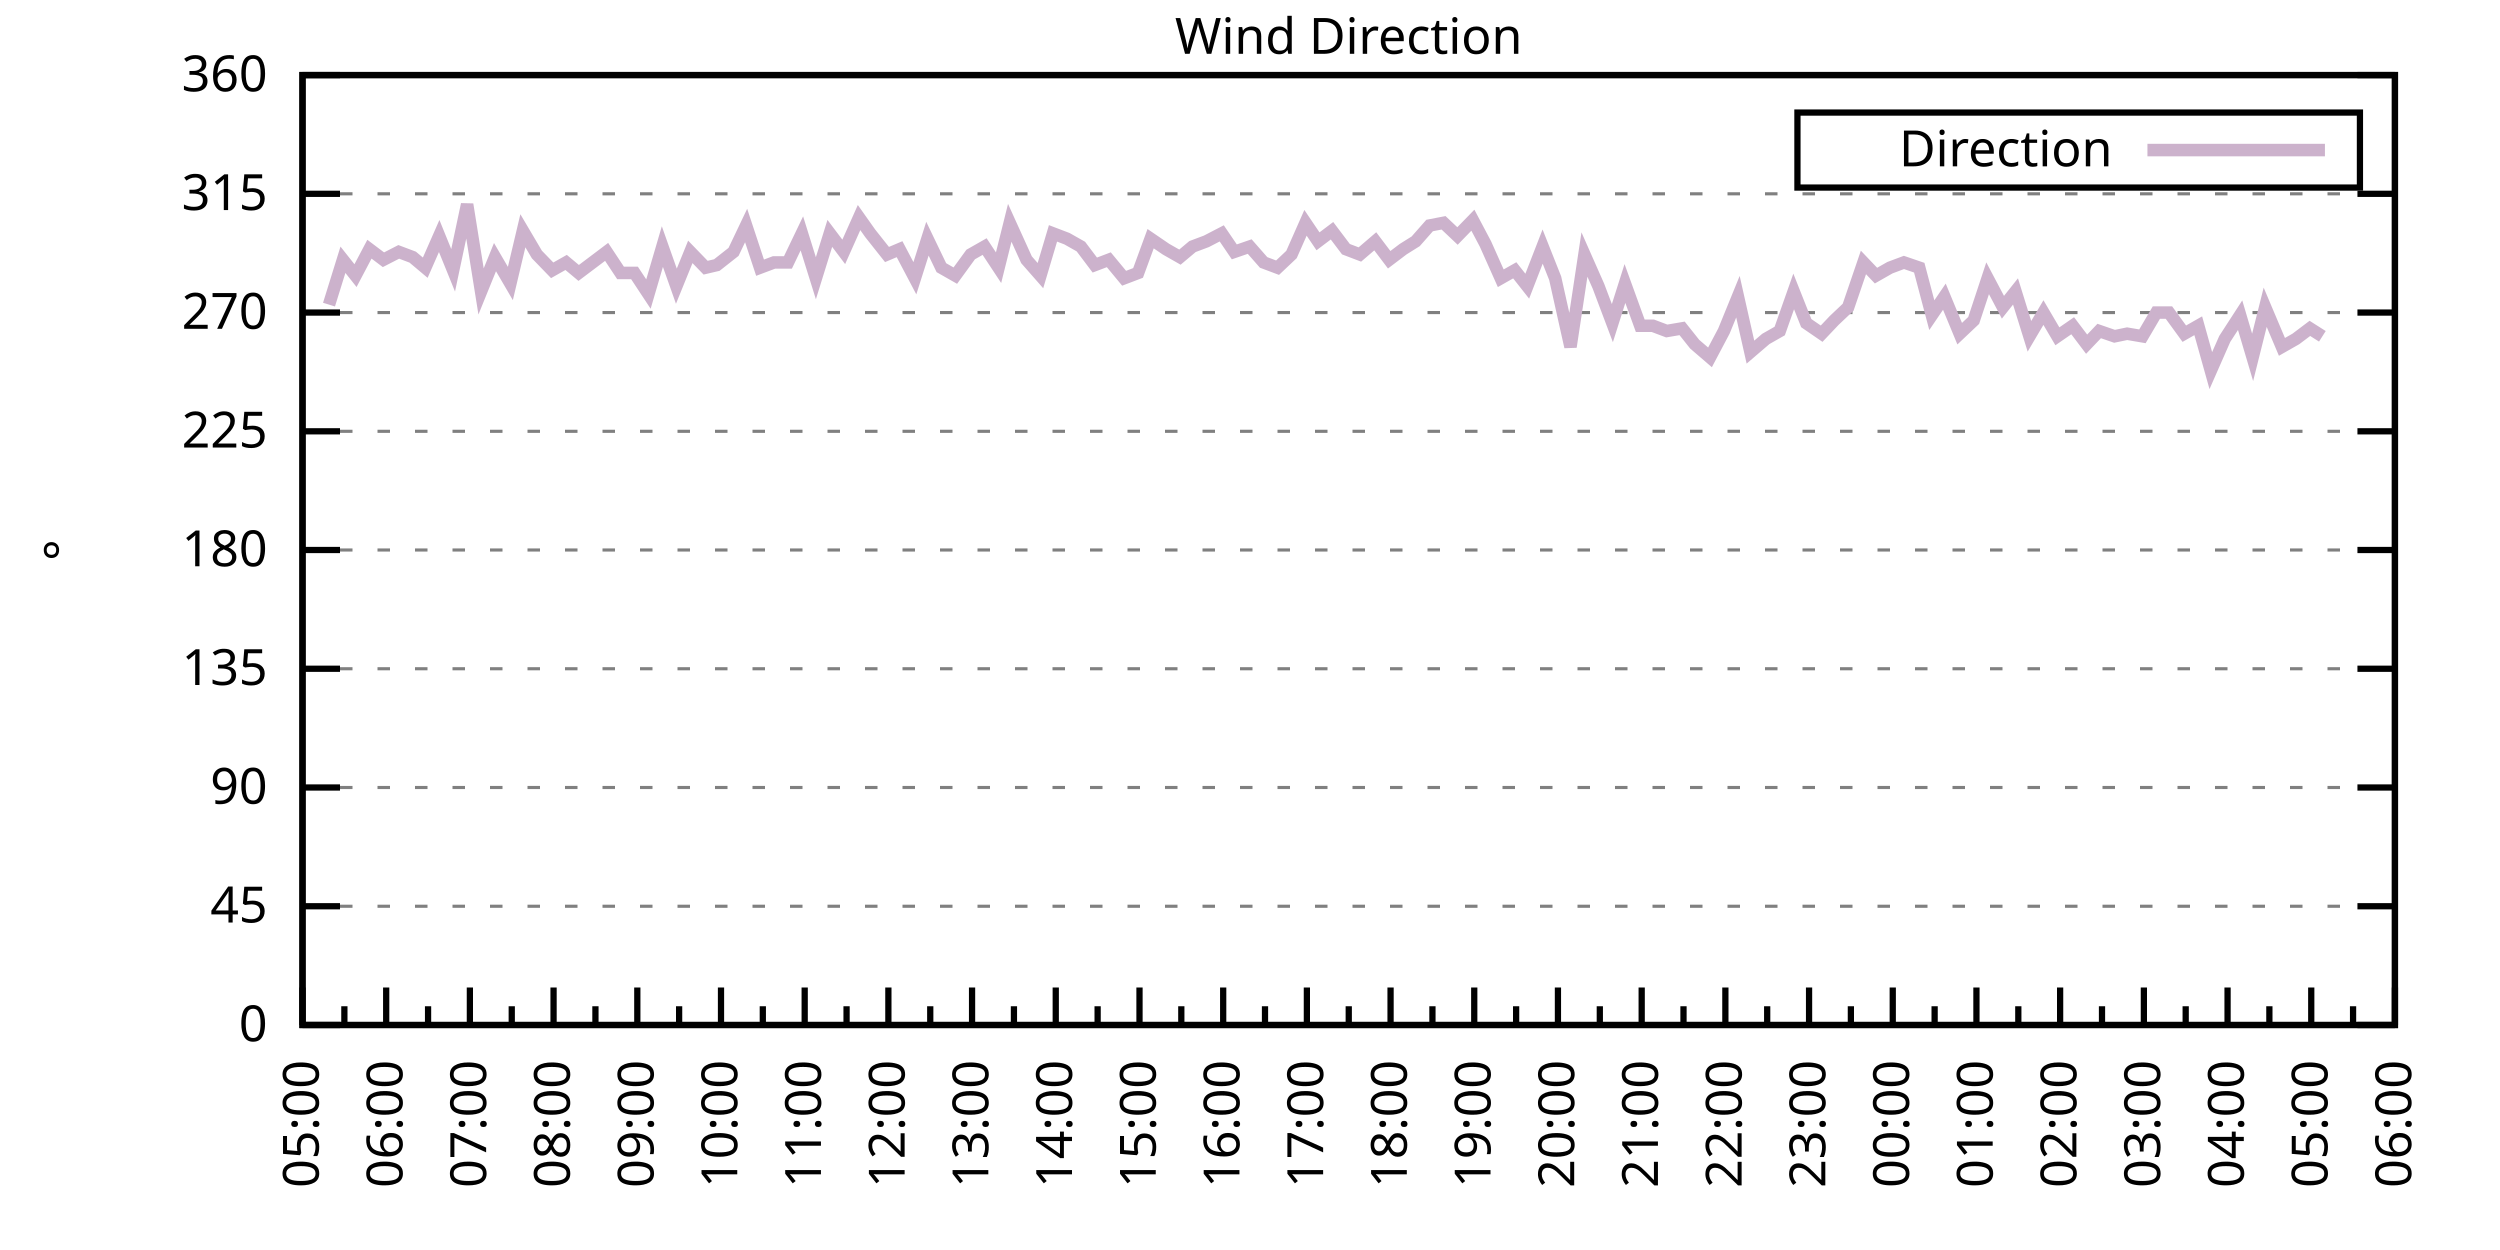
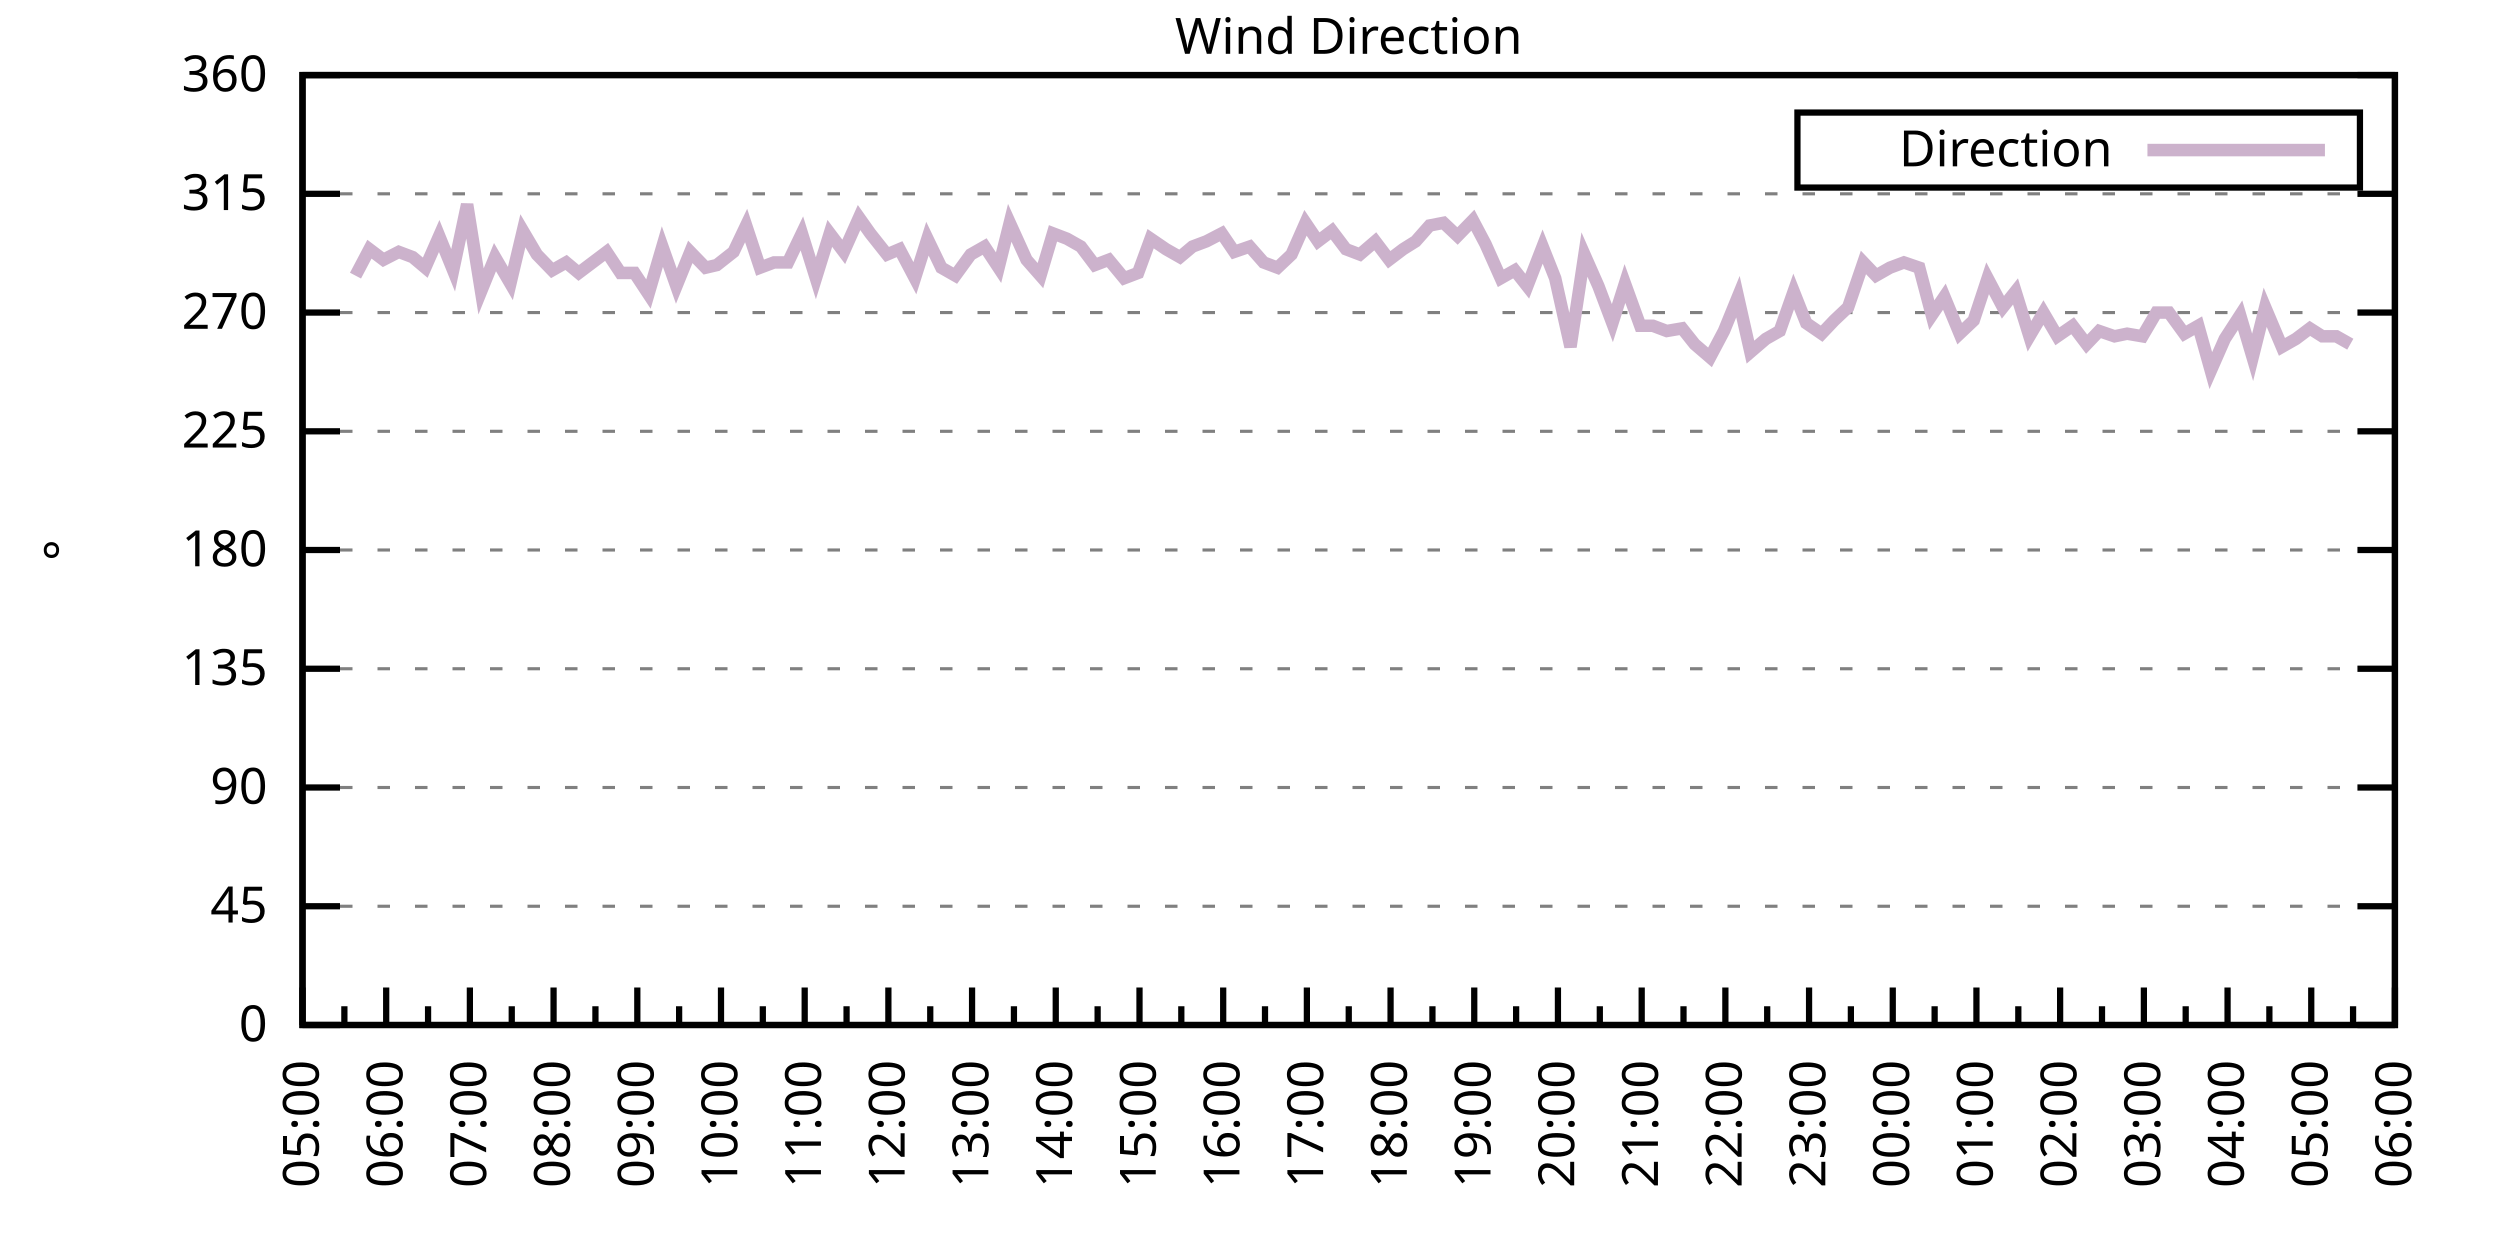
<svg xmlns="http://www.w3.org/2000/svg" xmlns:xlink="http://www.w3.org/1999/xlink" width="400" height="200" viewBox="0 0 400 200">
  <g id="gnuplot_canvas">
    <rect x="0" y="0" width="400" height="200" fill="none" />
    <defs>
      <circle id="gpDot" r="0.5" stroke-width="0.5" stroke="currentColor" />
      <path id="gpPt0" stroke-width="0.333" stroke="currentColor" d="M-1,0 h2 M0,-1 v2" />
      <path id="gpPt1" stroke-width="0.333" stroke="currentColor" d="M-1,-1 L1,1 M1,-1 L-1,1" />
      <path id="gpPt2" stroke-width="0.333" stroke="currentColor" d="M-1,0 L1,0 M0,-1 L0,1 M-1,-1 L1,1 M-1,1 L1,-1" />
      <rect id="gpPt3" stroke-width="0.333" stroke="currentColor" x="-1" y="-1" width="2" height="2" />
      <rect id="gpPt4" stroke-width="0.333" stroke="currentColor" fill="currentColor" x="-1" y="-1" width="2" height="2" />
      <circle id="gpPt5" stroke-width="0.333" stroke="currentColor" cx="0" cy="0" r="1" />
      <use xlink:href="#gpPt5" id="gpPt6" fill="currentColor" stroke="none" />
      <path id="gpPt7" stroke-width="0.333" stroke="currentColor" d="M0,-1.33 L-1.33,0.67 L1.33,0.67 z" />
      <use xlink:href="#gpPt7" id="gpPt8" fill="currentColor" stroke="none" />
      <use xlink:href="#gpPt7" id="gpPt9" stroke="currentColor" transform="rotate(180)" />
      <use xlink:href="#gpPt9" id="gpPt10" fill="currentColor" stroke="none" />
      <use xlink:href="#gpPt3" id="gpPt11" stroke="currentColor" transform="rotate(45)" />
      <use xlink:href="#gpPt11" id="gpPt12" fill="currentColor" stroke="none" />
      <path id="gpPt13" stroke-width="0.333" stroke="currentColor" d="M0,1.330 L1.265,0.411 L0.782,-1.067 L-0.782,-1.076 L-1.265,0.411 z" />
      <use xlink:href="#gpPt13" id="gpPt14" fill="currentColor" stroke="none" />
      <filter id="textbox" filterUnits="objectBoundingBox" x="0" y="0" height="1" width="1">
        <feFlood flood-color="white" flood-opacity="1" result="bgnd" />
        <feComposite in="SourceGraphic" in2="bgnd" operator="atop" />
      </filter>
      <filter id="greybox" filterUnits="objectBoundingBox" x="0" y="0" height="1" width="1">
        <feFlood flood-color="lightgrey" flood-opacity="1" result="grey" />
        <feComposite in="SourceGraphic" in2="grey" operator="atop" />
      </filter>
    </defs>
    <g fill="none" color="white" stroke="currentColor" stroke-width="1.00" stroke-linecap="butt" stroke-linejoin="miter">
</g>
    <g fill="none" color="black" stroke="currentColor" stroke-width="1.00" stroke-linecap="butt" stroke-linejoin="miter">
      <g stroke="none" shape-rendering="crispEdges">
        <polygon fill="rgb(255, 255, 255)" points="48.40,164.00 383.18,164.00 383.18,12.02 48.40,12.02 " />
      </g>
    </g>
    <g fill="none" color="black" stroke="currentColor" stroke-width="1.00" stroke-linecap="butt" stroke-linejoin="miter">
</g>
    <g fill="none" color="black" stroke="black" stroke-width="0.50" stroke-linecap="butt" stroke-linejoin="miter">
</g>
    <g fill="none" color="gray" stroke="currentColor" stroke-width="0.50" stroke-linecap="butt" stroke-linejoin="miter">
      <path stroke="gray" stroke-dasharray="2,4" class="gridline" d="M48.40,164.00 L383.19,164.00  " />
    </g>
    <g fill="none" color="gray" stroke="gray" stroke-width="1.00" stroke-linecap="butt" stroke-linejoin="miter">
</g>
    <g fill="none" color="black" stroke="currentColor" stroke-width="1.00" stroke-linecap="butt" stroke-linejoin="miter">
      <path stroke="black" d="M48.40,164.00 L54.40,164.00 M383.19,164.00 L377.19,164.00  " />
      <g transform="translate(42.80,166.60)" stroke="none" fill="black" font-family="Sans" font-size="8.00" text-anchor="end">
        <text>
          <tspan font-family="Sans"> 0</tspan>
        </text>
      </g>
    </g>
    <g fill="none" color="black" stroke="currentColor" stroke-width="1.00" stroke-linecap="butt" stroke-linejoin="miter">
</g>
    <g fill="none" color="black" stroke="black" stroke-width="0.50" stroke-linecap="butt" stroke-linejoin="miter">
</g>
    <g fill="none" color="gray" stroke="currentColor" stroke-width="0.50" stroke-linecap="butt" stroke-linejoin="miter">
      <path stroke="gray" stroke-dasharray="2,4" class="gridline" d="M48.40,145.00 L383.19,145.00  " />
    </g>
    <g fill="none" color="gray" stroke="gray" stroke-width="1.00" stroke-linecap="butt" stroke-linejoin="miter">
</g>
    <g fill="none" color="black" stroke="currentColor" stroke-width="1.00" stroke-linecap="butt" stroke-linejoin="miter">
      <path stroke="black" d="M48.40,145.00 L54.40,145.00 M383.19,145.00 L377.19,145.00  " />
      <g transform="translate(42.80,147.60)" stroke="none" fill="black" font-family="Sans" font-size="8.00" text-anchor="end">
        <text>
          <tspan font-family="Sans"> 45</tspan>
        </text>
      </g>
    </g>
    <g fill="none" color="black" stroke="currentColor" stroke-width="1.00" stroke-linecap="butt" stroke-linejoin="miter">
</g>
    <g fill="none" color="black" stroke="black" stroke-width="0.50" stroke-linecap="butt" stroke-linejoin="miter">
</g>
    <g fill="none" color="gray" stroke="currentColor" stroke-width="0.50" stroke-linecap="butt" stroke-linejoin="miter">
      <path stroke="gray" stroke-dasharray="2,4" class="gridline" d="M48.40,126.00 L383.19,126.00  " />
    </g>
    <g fill="none" color="gray" stroke="gray" stroke-width="1.00" stroke-linecap="butt" stroke-linejoin="miter">
</g>
    <g fill="none" color="black" stroke="currentColor" stroke-width="1.00" stroke-linecap="butt" stroke-linejoin="miter">
      <path stroke="black" d="M48.40,126.00 L54.40,126.00 M383.19,126.00 L377.19,126.00  " />
      <g transform="translate(42.80,128.60)" stroke="none" fill="black" font-family="Sans" font-size="8.00" text-anchor="end">
        <text>
          <tspan font-family="Sans"> 90</tspan>
        </text>
      </g>
    </g>
    <g fill="none" color="black" stroke="currentColor" stroke-width="1.00" stroke-linecap="butt" stroke-linejoin="miter">
</g>
    <g fill="none" color="black" stroke="black" stroke-width="0.50" stroke-linecap="butt" stroke-linejoin="miter">
</g>
    <g fill="none" color="gray" stroke="currentColor" stroke-width="0.50" stroke-linecap="butt" stroke-linejoin="miter">
      <path stroke="gray" stroke-dasharray="2,4" class="gridline" d="M48.40,107.00 L383.19,107.00  " />
    </g>
    <g fill="none" color="gray" stroke="gray" stroke-width="1.00" stroke-linecap="butt" stroke-linejoin="miter">
</g>
    <g fill="none" color="black" stroke="currentColor" stroke-width="1.00" stroke-linecap="butt" stroke-linejoin="miter">
      <path stroke="black" d="M48.40,107.00 L54.40,107.00 M383.19,107.00 L377.19,107.00  " />
      <g transform="translate(42.80,109.60)" stroke="none" fill="black" font-family="Sans" font-size="8.00" text-anchor="end">
        <text>
          <tspan font-family="Sans"> 135</tspan>
        </text>
      </g>
    </g>
    <g fill="none" color="black" stroke="currentColor" stroke-width="1.00" stroke-linecap="butt" stroke-linejoin="miter">
</g>
    <g fill="none" color="black" stroke="black" stroke-width="0.50" stroke-linecap="butt" stroke-linejoin="miter">
</g>
    <g fill="none" color="gray" stroke="currentColor" stroke-width="0.50" stroke-linecap="butt" stroke-linejoin="miter">
      <path stroke="gray" stroke-dasharray="2,4" class="gridline" d="M48.40,88.00 L383.19,88.00  " />
    </g>
    <g fill="none" color="gray" stroke="gray" stroke-width="1.00" stroke-linecap="butt" stroke-linejoin="miter">
</g>
    <g fill="none" color="black" stroke="currentColor" stroke-width="1.00" stroke-linecap="butt" stroke-linejoin="miter">
      <path stroke="black" d="M48.40,88.00 L54.40,88.00 M383.19,88.00 L377.19,88.00  " />
      <g transform="translate(42.80,90.60)" stroke="none" fill="black" font-family="Sans" font-size="8.00" text-anchor="end">
        <text>
          <tspan font-family="Sans"> 180</tspan>
        </text>
      </g>
    </g>
    <g fill="none" color="black" stroke="currentColor" stroke-width="1.00" stroke-linecap="butt" stroke-linejoin="miter">
</g>
    <g fill="none" color="black" stroke="black" stroke-width="0.50" stroke-linecap="butt" stroke-linejoin="miter">
</g>
    <g fill="none" color="gray" stroke="currentColor" stroke-width="0.50" stroke-linecap="butt" stroke-linejoin="miter">
      <path stroke="gray" stroke-dasharray="2,4" class="gridline" d="M48.40,69.01 L383.19,69.01  " />
    </g>
    <g fill="none" color="gray" stroke="gray" stroke-width="1.00" stroke-linecap="butt" stroke-linejoin="miter">
</g>
    <g fill="none" color="black" stroke="currentColor" stroke-width="1.00" stroke-linecap="butt" stroke-linejoin="miter">
      <path stroke="black" d="M48.40,69.01 L54.40,69.01 M383.19,69.01 L377.19,69.01  " />
      <g transform="translate(42.80,71.61)" stroke="none" fill="black" font-family="Sans" font-size="8.00" text-anchor="end">
        <text>
          <tspan font-family="Sans"> 225</tspan>
        </text>
      </g>
    </g>
    <g fill="none" color="black" stroke="currentColor" stroke-width="1.00" stroke-linecap="butt" stroke-linejoin="miter">
</g>
    <g fill="none" color="black" stroke="black" stroke-width="0.50" stroke-linecap="butt" stroke-linejoin="miter">
</g>
    <g fill="none" color="gray" stroke="currentColor" stroke-width="0.50" stroke-linecap="butt" stroke-linejoin="miter">
      <path stroke="gray" stroke-dasharray="2,4" class="gridline" d="M48.40,50.01 L383.19,50.01  " />
    </g>
    <g fill="none" color="gray" stroke="gray" stroke-width="1.00" stroke-linecap="butt" stroke-linejoin="miter">
</g>
    <g fill="none" color="black" stroke="currentColor" stroke-width="1.00" stroke-linecap="butt" stroke-linejoin="miter">
      <path stroke="black" d="M48.40,50.01 L54.40,50.01 M383.19,50.01 L377.19,50.01  " />
      <g transform="translate(42.80,52.61)" stroke="none" fill="black" font-family="Sans" font-size="8.00" text-anchor="end">
        <text>
          <tspan font-family="Sans"> 270</tspan>
        </text>
      </g>
    </g>
    <g fill="none" color="black" stroke="currentColor" stroke-width="1.00" stroke-linecap="butt" stroke-linejoin="miter">
</g>
    <g fill="none" color="black" stroke="black" stroke-width="0.50" stroke-linecap="butt" stroke-linejoin="miter">
</g>
    <g fill="none" color="gray" stroke="currentColor" stroke-width="0.50" stroke-linecap="butt" stroke-linejoin="miter">
      <path stroke="gray" stroke-dasharray="2,4" class="gridline" d="M48.40,31.01 L383.19,31.01  " />
    </g>
    <g fill="none" color="gray" stroke="gray" stroke-width="1.00" stroke-linecap="butt" stroke-linejoin="miter">
</g>
    <g fill="none" color="black" stroke="currentColor" stroke-width="1.00" stroke-linecap="butt" stroke-linejoin="miter">
      <path stroke="black" d="M48.40,31.01 L54.40,31.01 M383.19,31.01 L377.19,31.01  " />
      <g transform="translate(42.80,33.61)" stroke="none" fill="black" font-family="Sans" font-size="8.00" text-anchor="end">
        <text>
          <tspan font-family="Sans"> 315</tspan>
        </text>
      </g>
    </g>
    <g fill="none" color="black" stroke="currentColor" stroke-width="1.00" stroke-linecap="butt" stroke-linejoin="miter">
</g>
    <g fill="none" color="black" stroke="black" stroke-width="0.50" stroke-linecap="butt" stroke-linejoin="miter">
</g>
    <g fill="none" color="gray" stroke="currentColor" stroke-width="0.50" stroke-linecap="butt" stroke-linejoin="miter">
      <path stroke="gray" stroke-dasharray="2,4" class="gridline" d="M48.40,12.01 L383.19,12.01  " />
    </g>
    <g fill="none" color="gray" stroke="gray" stroke-width="1.00" stroke-linecap="butt" stroke-linejoin="miter">
</g>
    <g fill="none" color="black" stroke="currentColor" stroke-width="1.00" stroke-linecap="butt" stroke-linejoin="miter">
      <path stroke="black" d="M48.40,12.01 L54.40,12.01 M383.19,12.01 L377.19,12.01  " />
      <g transform="translate(42.80,14.61)" stroke="none" fill="black" font-family="Sans" font-size="8.00" text-anchor="end">
        <text>
          <tspan font-family="Sans"> 360</tspan>
        </text>
      </g>
    </g>
    <g fill="none" color="black" stroke="currentColor" stroke-width="1.00" stroke-linecap="butt" stroke-linejoin="miter">
      <path stroke="black" d="M48.40,164.00 L48.40,158.00  " />
      <g transform="translate(51.00,169.60) rotate(270)" stroke="none" fill="black" font-family="Sans" font-size="8.00" text-anchor="end">
        <text>
          <tspan font-family="Sans">05:00</tspan>
        </text>
      </g>
    </g>
    <g fill="none" color="black" stroke="currentColor" stroke-width="1.00" stroke-linecap="butt" stroke-linejoin="miter">
      <path stroke="black" d="M55.10,164.00 L55.10,161.00 M61.79,164.00 L61.79,158.00  " />
      <g transform="translate(64.39,169.60) rotate(270)" stroke="none" fill="black" font-family="Sans" font-size="8.00" text-anchor="end">
        <text>
          <tspan font-family="Sans">06:00</tspan>
        </text>
      </g>
    </g>
    <g fill="none" color="black" stroke="currentColor" stroke-width="1.00" stroke-linecap="butt" stroke-linejoin="miter">
      <path stroke="black" d="M68.49,164.00 L68.49,161.00 M75.18,164.00 L75.18,158.00  " />
      <g transform="translate(77.78,169.60) rotate(270)" stroke="none" fill="black" font-family="Sans" font-size="8.00" text-anchor="end">
        <text>
          <tspan font-family="Sans">07:00</tspan>
        </text>
      </g>
    </g>
    <g fill="none" color="black" stroke="currentColor" stroke-width="1.00" stroke-linecap="butt" stroke-linejoin="miter">
      <path stroke="black" d="M81.88,164.00 L81.88,161.00 M88.57,164.00 L88.57,158.00  " />
      <g transform="translate(91.17,169.60) rotate(270)" stroke="none" fill="black" font-family="Sans" font-size="8.00" text-anchor="end">
        <text>
          <tspan font-family="Sans">08:00</tspan>
        </text>
      </g>
    </g>
    <g fill="none" color="black" stroke="currentColor" stroke-width="1.00" stroke-linecap="butt" stroke-linejoin="miter">
      <path stroke="black" d="M95.27,164.00 L95.27,161.00 M101.97,164.00 L101.97,158.00  " />
      <g transform="translate(104.57,169.60) rotate(270)" stroke="none" fill="black" font-family="Sans" font-size="8.00" text-anchor="end">
        <text>
          <tspan font-family="Sans">09:00</tspan>
        </text>
      </g>
    </g>
    <g fill="none" color="black" stroke="currentColor" stroke-width="1.00" stroke-linecap="butt" stroke-linejoin="miter">
      <path stroke="black" d="M108.66,164.00 L108.66,161.00 M115.36,164.00 L115.36,158.00  " />
      <g transform="translate(117.96,169.60) rotate(270)" stroke="none" fill="black" font-family="Sans" font-size="8.00" text-anchor="end">
        <text>
          <tspan font-family="Sans">10:00</tspan>
        </text>
      </g>
    </g>
    <g fill="none" color="black" stroke="currentColor" stroke-width="1.00" stroke-linecap="butt" stroke-linejoin="miter">
      <path stroke="black" d="M122.05,164.00 L122.05,161.00 M128.75,164.00 L128.75,158.00  " />
      <g transform="translate(131.35,169.60) rotate(270)" stroke="none" fill="black" font-family="Sans" font-size="8.00" text-anchor="end">
        <text>
          <tspan font-family="Sans">11:00</tspan>
        </text>
      </g>
    </g>
    <g fill="none" color="black" stroke="currentColor" stroke-width="1.00" stroke-linecap="butt" stroke-linejoin="miter">
      <path stroke="black" d="M135.45,164.00 L135.45,161.00 M142.14,164.00 L142.14,158.00  " />
      <g transform="translate(144.74,169.60) rotate(270)" stroke="none" fill="black" font-family="Sans" font-size="8.00" text-anchor="end">
        <text>
          <tspan font-family="Sans">12:00</tspan>
        </text>
      </g>
    </g>
    <g fill="none" color="black" stroke="currentColor" stroke-width="1.00" stroke-linecap="butt" stroke-linejoin="miter">
      <path stroke="black" d="M148.84,164.00 L148.84,161.00 M155.53,164.00 L155.53,158.00  " />
      <g transform="translate(158.13,169.60) rotate(270)" stroke="none" fill="black" font-family="Sans" font-size="8.00" text-anchor="end">
        <text>
          <tspan font-family="Sans">13:00</tspan>
        </text>
      </g>
    </g>
    <g fill="none" color="black" stroke="currentColor" stroke-width="1.00" stroke-linecap="butt" stroke-linejoin="miter">
      <path stroke="black" d="M162.23,164.00 L162.23,161.00 M168.92,164.00 L168.92,158.00  " />
      <g transform="translate(171.52,169.60) rotate(270)" stroke="none" fill="black" font-family="Sans" font-size="8.00" text-anchor="end">
        <text>
          <tspan font-family="Sans">14:00</tspan>
        </text>
      </g>
    </g>
    <g fill="none" color="black" stroke="currentColor" stroke-width="1.00" stroke-linecap="butt" stroke-linejoin="miter">
      <path stroke="black" d="M175.62,164.00 L175.62,161.00 M182.32,164.00 L182.32,158.00  " />
      <g transform="translate(184.92,169.60) rotate(270)" stroke="none" fill="black" font-family="Sans" font-size="8.00" text-anchor="end">
        <text>
          <tspan font-family="Sans">15:00</tspan>
        </text>
      </g>
    </g>
    <g fill="none" color="black" stroke="currentColor" stroke-width="1.00" stroke-linecap="butt" stroke-linejoin="miter">
      <path stroke="black" d="M189.01,164.00 L189.01,161.00 M195.71,164.00 L195.71,158.00  " />
      <g transform="translate(198.31,169.60) rotate(270)" stroke="none" fill="black" font-family="Sans" font-size="8.00" text-anchor="end">
        <text>
          <tspan font-family="Sans">16:00</tspan>
        </text>
      </g>
    </g>
    <g fill="none" color="black" stroke="currentColor" stroke-width="1.00" stroke-linecap="butt" stroke-linejoin="miter">
      <path stroke="black" d="M202.40,164.00 L202.40,161.00 M209.10,164.00 L209.10,158.00  " />
      <g transform="translate(211.70,169.60) rotate(270)" stroke="none" fill="black" font-family="Sans" font-size="8.00" text-anchor="end">
        <text>
          <tspan font-family="Sans">17:00</tspan>
        </text>
      </g>
    </g>
    <g fill="none" color="black" stroke="currentColor" stroke-width="1.00" stroke-linecap="butt" stroke-linejoin="miter">
      <path stroke="black" d="M215.80,164.00 L215.80,161.00 M222.49,164.00 L222.49,158.00  " />
      <g transform="translate(225.09,169.60) rotate(270)" stroke="none" fill="black" font-family="Sans" font-size="8.00" text-anchor="end">
        <text>
          <tspan font-family="Sans">18:00</tspan>
        </text>
      </g>
    </g>
    <g fill="none" color="black" stroke="currentColor" stroke-width="1.00" stroke-linecap="butt" stroke-linejoin="miter">
      <path stroke="black" d="M229.19,164.00 L229.19,161.00 M235.88,164.00 L235.88,158.00  " />
      <g transform="translate(238.48,169.60) rotate(270)" stroke="none" fill="black" font-family="Sans" font-size="8.00" text-anchor="end">
        <text>
          <tspan font-family="Sans">19:00</tspan>
        </text>
      </g>
    </g>
    <g fill="none" color="black" stroke="currentColor" stroke-width="1.00" stroke-linecap="butt" stroke-linejoin="miter">
      <path stroke="black" d="M242.58,164.00 L242.58,161.00 M249.27,164.00 L249.27,158.00  " />
      <g transform="translate(251.87,169.60) rotate(270)" stroke="none" fill="black" font-family="Sans" font-size="8.00" text-anchor="end">
        <text>
          <tspan font-family="Sans">20:00</tspan>
        </text>
      </g>
    </g>
    <g fill="none" color="black" stroke="currentColor" stroke-width="1.00" stroke-linecap="butt" stroke-linejoin="miter">
      <path stroke="black" d="M255.97,164.00 L255.97,161.00 M262.67,164.00 L262.67,158.00  " />
      <g transform="translate(265.27,169.60) rotate(270)" stroke="none" fill="black" font-family="Sans" font-size="8.00" text-anchor="end">
        <text>
          <tspan font-family="Sans">21:00</tspan>
        </text>
      </g>
    </g>
    <g fill="none" color="black" stroke="currentColor" stroke-width="1.00" stroke-linecap="butt" stroke-linejoin="miter">
      <path stroke="black" d="M269.36,164.00 L269.36,161.00 M276.06,164.00 L276.06,158.00  " />
      <g transform="translate(278.66,169.60) rotate(270)" stroke="none" fill="black" font-family="Sans" font-size="8.00" text-anchor="end">
        <text>
          <tspan font-family="Sans">22:00</tspan>
        </text>
      </g>
    </g>
    <g fill="none" color="black" stroke="currentColor" stroke-width="1.00" stroke-linecap="butt" stroke-linejoin="miter">
      <path stroke="black" d="M282.75,164.00 L282.75,161.00 M289.45,164.00 L289.45,158.00  " />
      <g transform="translate(292.05,169.60) rotate(270)" stroke="none" fill="black" font-family="Sans" font-size="8.00" text-anchor="end">
        <text>
          <tspan font-family="Sans">23:00</tspan>
        </text>
      </g>
    </g>
    <g fill="none" color="black" stroke="currentColor" stroke-width="1.00" stroke-linecap="butt" stroke-linejoin="miter">
      <path stroke="black" d="M296.14,164.00 L296.14,161.00 M302.84,164.00 L302.84,158.00  " />
      <g transform="translate(305.44,169.60) rotate(270)" stroke="none" fill="black" font-family="Sans" font-size="8.00" text-anchor="end">
        <text>
          <tspan font-family="Sans">00:00</tspan>
        </text>
      </g>
    </g>
    <g fill="none" color="black" stroke="currentColor" stroke-width="1.00" stroke-linecap="butt" stroke-linejoin="miter">
      <path stroke="black" d="M309.54,164.00 L309.54,161.00 M316.23,164.00 L316.23,158.00  " />
      <g transform="translate(318.83,169.60) rotate(270)" stroke="none" fill="black" font-family="Sans" font-size="8.00" text-anchor="end">
        <text>
          <tspan font-family="Sans">01:00</tspan>
        </text>
      </g>
    </g>
    <g fill="none" color="black" stroke="currentColor" stroke-width="1.00" stroke-linecap="butt" stroke-linejoin="miter">
      <path stroke="black" d="M322.93,164.00 L322.93,161.00 M329.62,164.00 L329.62,158.00  " />
      <g transform="translate(332.22,169.60) rotate(270)" stroke="none" fill="black" font-family="Sans" font-size="8.00" text-anchor="end">
        <text>
          <tspan font-family="Sans">02:00</tspan>
        </text>
      </g>
    </g>
    <g fill="none" color="black" stroke="currentColor" stroke-width="1.00" stroke-linecap="butt" stroke-linejoin="miter">
      <path stroke="black" d="M336.32,164.00 L336.32,161.00 M343.02,164.00 L343.02,158.00  " />
      <g transform="translate(345.62,169.60) rotate(270)" stroke="none" fill="black" font-family="Sans" font-size="8.00" text-anchor="end">
        <text>
          <tspan font-family="Sans">03:00</tspan>
        </text>
      </g>
    </g>
    <g fill="none" color="black" stroke="currentColor" stroke-width="1.00" stroke-linecap="butt" stroke-linejoin="miter">
      <path stroke="black" d="M349.71,164.00 L349.71,161.00 M356.41,164.00 L356.41,158.00  " />
      <g transform="translate(359.01,169.60) rotate(270)" stroke="none" fill="black" font-family="Sans" font-size="8.00" text-anchor="end">
        <text>
          <tspan font-family="Sans">04:00</tspan>
        </text>
      </g>
    </g>
    <g fill="none" color="black" stroke="currentColor" stroke-width="1.00" stroke-linecap="butt" stroke-linejoin="miter">
      <path stroke="black" d="M363.10,164.00 L363.10,161.00 M369.80,164.00 L369.80,158.00  " />
      <g transform="translate(372.40,169.60) rotate(270)" stroke="none" fill="black" font-family="Sans" font-size="8.00" text-anchor="end">
        <text>
          <tspan font-family="Sans">05:00</tspan>
        </text>
      </g>
    </g>
    <g fill="none" color="black" stroke="currentColor" stroke-width="1.00" stroke-linecap="butt" stroke-linejoin="miter">
      <path stroke="black" d="M376.49,164.00 L376.49,161.00 M383.19,164.00 L383.19,158.00  " />
      <g transform="translate(385.79,169.60) rotate(270)" stroke="none" fill="black" font-family="Sans" font-size="8.00" text-anchor="end">
        <text>
          <tspan font-family="Sans">06:00</tspan>
        </text>
      </g>
    </g>
    <g fill="none" color="black" stroke="currentColor" stroke-width="1.00" stroke-linecap="butt" stroke-linejoin="miter">
</g>
    <g fill="none" color="black" stroke="currentColor" stroke-width="1.00" stroke-linecap="butt" stroke-linejoin="miter">
      <path stroke="black" d="M48.40,12.01 L48.40,164.00 L383.19,164.00 L383.19,12.01 L48.40,12.01 Z  " />
    </g>
    <g fill="none" color="black" stroke="currentColor" stroke-width="1.00" stroke-linecap="butt" stroke-linejoin="miter">
      <g transform="translate(12.80,88.01) rotate(270)" stroke="none" fill="black" font-family="Sans" font-size="8.00" text-anchor="middle">
        <text>
          <tspan font-family="Sans">°</tspan>
        </text>
      </g>
    </g>
    <g fill="none" color="black" stroke="currentColor" stroke-width="1.00" stroke-linecap="butt" stroke-linejoin="miter">
</g>
    <g fill="none" color="black" stroke="currentColor" stroke-width="1.00" stroke-linecap="butt" stroke-linejoin="miter">
      <path stroke="black" d="M287.59,30.01 L287.59,18.01 L377.59,18.01 L377.59,30.01 L287.59,30.01 Z  " />
    </g>
    <g id="Wind_direction_plot_1">
      <g fill="none" color="white" stroke="black" stroke-width="2.00" stroke-linecap="butt" stroke-linejoin="miter">
</g>
      <g fill="none" color="black" stroke="currentColor" stroke-width="2.00" stroke-linecap="butt" stroke-linejoin="miter">
        <g transform="translate(337.99,26.61)" stroke="none" fill="black" font-family="Sans" font-size="8.00" text-anchor="end">
          <text>
            <tspan font-family="Sans">Direction</tspan>
          </text>
        </g>
      </g>
      <g fill="none" color="black" stroke="currentColor" stroke-width="2.00" stroke-linecap="butt" stroke-linejoin="miter">
-         <path stroke="rgb(204, 178, 204)" d="M343.59,24.01 L371.99,24.01 M52.64,48.74 L54.87,41.56 L56.88,44.10 L59.11,39.87 L61.35,41.56 L63.80,40.30   L66.03,41.14 L68.04,42.83 L70.27,37.76 L72.50,43.25 L74.74,32.70 L76.97,46.63 L79.20,41.14 L81.66,45.36   L83.66,36.92 L85.90,40.72 L88.35,43.25 L90.58,41.99 L92.59,43.67 L94.82,41.99 L97.06,40.30 L99.29,43.67   L101.52,43.67 L103.75,47.05 L105.98,39.45 L108.22,45.79 L110.45,40.30 L112.90,42.83 L114.69,42.41 L117.37,40.30   L119.38,36.08 L121.61,42.83 L123.84,41.99 L126.07,41.99 L128.30,37.34 L130.54,44.52 L132.77,37.34 L135.00,40.30   L137.45,34.81 L139.24,37.34 L141.92,40.72 L143.93,39.87 L146.38,44.52 L148.39,38.19 L150.62,42.83 L152.85,44.10   L155.31,40.72 L157.54,39.45 L159.77,42.83 L161.56,35.65 L164.24,41.56 L166.47,44.10 L168.48,37.34 L170.71,38.19   L172.94,39.45 L175.17,42.41 L177.41,41.56 L179.86,44.52 L182.09,43.67 L184.10,38.19 L186.56,39.87 L188.79,41.14   L190.80,39.45 L193.03,38.61 L195.48,37.34 L197.49,40.30 L199.95,39.45 L202.18,41.99 L204.41,42.83 L206.64,40.72   L208.88,35.65 L210.88,38.61 L213.12,36.92 L215.35,39.87 L217.58,40.72 L220.04,38.61 L222.27,41.56 L224.50,39.87   L226.51,38.61 L228.74,36.08 L230.97,35.65 L233.20,37.76 L235.66,35.23 L237.67,39.03 L240.12,44.52 L242.36,43.25   L244.36,45.79 L246.82,39.45 L248.83,44.52 L251.28,55.50 L253.51,40.72 L255.75,45.79 L257.98,51.70 L259.99,45.36   L262.44,52.12 L264.45,52.12 L266.68,52.96 L269.14,52.54 L271.15,55.07 L273.60,57.18 L275.83,52.96 L278.07,47.47   L280.07,56.34 L282.53,54.23 L284.76,52.96 L286.99,46.63 L289.00,51.70 L291.46,53.39 L293.47,51.27 L295.70,49.16   L298.15,41.99 L300.16,44.10 L302.39,42.83 L304.63,41.99 L307.08,42.83 L309.09,50.43 L311.10,47.47 L313.55,53.39   L315.79,51.27 L318.02,44.52 L320.47,49.16 L322.48,46.63 L324.71,53.81 L326.95,50.01 L329.18,53.81 L331.63,52.12   L333.86,55.07 L335.87,52.96 L338.33,53.81 L340.34,53.39 L342.79,53.81 L345.02,50.01 L347.03,50.01 L349.49,53.39   L351.72,52.12 L353.73,59.30 L355.96,54.23 L358.42,50.43 L360.42,57.18 L362.43,49.16 L365.11,55.50 L367.34,54.23   L369.58,52.54 L371.58,53.81  " />
+         <path stroke="rgb(204, 178, 204)" d="M343.59,24.01 L371.99,24.01 M56.88,44.10 L59.11,39.87 L61.35,41.56 L63.80,40.30 L66.03,41.14 L68.04,42.83   L70.27,37.76 L72.50,43.25 L74.74,32.70 L76.97,46.63 L79.20,41.14 L81.66,45.36 L83.66,36.92 L85.90,40.72   L88.35,43.25 L90.58,41.99 L92.59,43.67 L94.82,41.99 L97.06,40.30 L99.29,43.67 L101.52,43.67 L103.75,47.05   L105.98,39.45 L108.22,45.79 L110.45,40.30 L112.90,42.83 L114.69,42.41 L117.37,40.30 L119.38,36.08 L121.61,42.83   L123.84,41.99 L126.07,41.99 L128.30,37.34 L130.54,44.52 L132.77,37.34 L135.00,40.30 L137.45,34.81 L139.24,37.34   L141.92,40.72 L143.93,39.87 L146.38,44.52 L148.39,38.19 L150.62,42.83 L152.85,44.10 L155.31,40.72 L157.54,39.45   L159.77,42.83 L161.56,35.65 L164.24,41.56 L166.47,44.10 L168.48,37.34 L170.71,38.19 L172.94,39.45 L175.17,42.41   L177.41,41.56 L179.86,44.52 L182.09,43.67 L184.10,38.19 L186.56,39.87 L188.79,41.14 L190.80,39.45 L193.03,38.61   L195.48,37.34 L197.49,40.30 L199.95,39.45 L202.18,41.99 L204.41,42.83 L206.64,40.72 L208.88,35.65 L210.88,38.61   L213.12,36.92 L215.35,39.87 L217.58,40.72 L220.04,38.61 L222.27,41.56 L224.50,39.87 L226.51,38.61 L228.74,36.08   L230.97,35.65 L233.20,37.76 L235.66,35.23 L237.67,39.03 L240.12,44.52 L242.36,43.25 L244.36,45.79 L246.82,39.45   L248.83,44.52 L251.28,55.50 L253.51,40.72 L255.75,45.79 L257.98,51.70 L259.99,45.36 L262.44,52.12 L264.45,52.12   L266.68,52.96 L269.14,52.54 L271.15,55.07 L273.60,57.18 L275.83,52.96 L278.07,47.47 L280.07,56.34 L282.53,54.23   L284.76,52.96 L286.99,46.63 L289.00,51.70 L291.46,53.39 L293.47,51.27 L295.70,49.16 L298.15,41.99 L300.16,44.10   L302.39,42.83 L304.63,41.99 L307.08,42.83 L309.09,50.43 L311.10,47.47 L313.55,53.39 L315.79,51.27 L318.02,44.52   L320.47,49.16 L322.48,46.63 L324.71,53.81 L326.95,50.01 L329.18,53.81 L331.63,52.12 L333.86,55.07 L335.87,52.96   L338.33,53.81 L340.34,53.39 L342.79,53.81 L345.02,50.01 L347.03,50.01 L349.49,53.39 L351.72,52.12 L353.73,59.30   L355.96,54.23 L358.42,50.43 L360.42,57.18 L362.43,49.16 L365.11,55.50 L367.34,54.23 L369.58,52.54 L371.58,53.81   L373.82,53.81 L376.05,55.07  " />
      </g>
    </g>
    <g fill="none" color="black" stroke="currentColor" stroke-width="2.00" stroke-linecap="butt" stroke-linejoin="miter">
</g>
    <g fill="none" color="black" stroke="black" stroke-width="1.00" stroke-linecap="butt" stroke-linejoin="miter">
</g>
    <g fill="none" color="black" stroke="currentColor" stroke-width="1.00" stroke-linecap="butt" stroke-linejoin="miter">
      <path stroke="black" d="M48.40,12.01 L48.40,164.00 L383.19,164.00 L383.19,12.01 L48.40,12.01 Z  " />
    </g>
    <g fill="none" color="black" stroke="currentColor" stroke-width="1.00" stroke-linecap="butt" stroke-linejoin="miter">
      <g transform="translate(215.79,8.61)" stroke="none" fill="black" font-family="Sans" font-size="8.00" text-anchor="middle">
        <text>
          <tspan font-family="Sans">Wind Direction</tspan>
        </text>
      </g>
    </g>
    <g fill="none" color="black" stroke="currentColor" stroke-width="1.00" stroke-linecap="butt" stroke-linejoin="miter">
</g>
  </g>
</svg>
